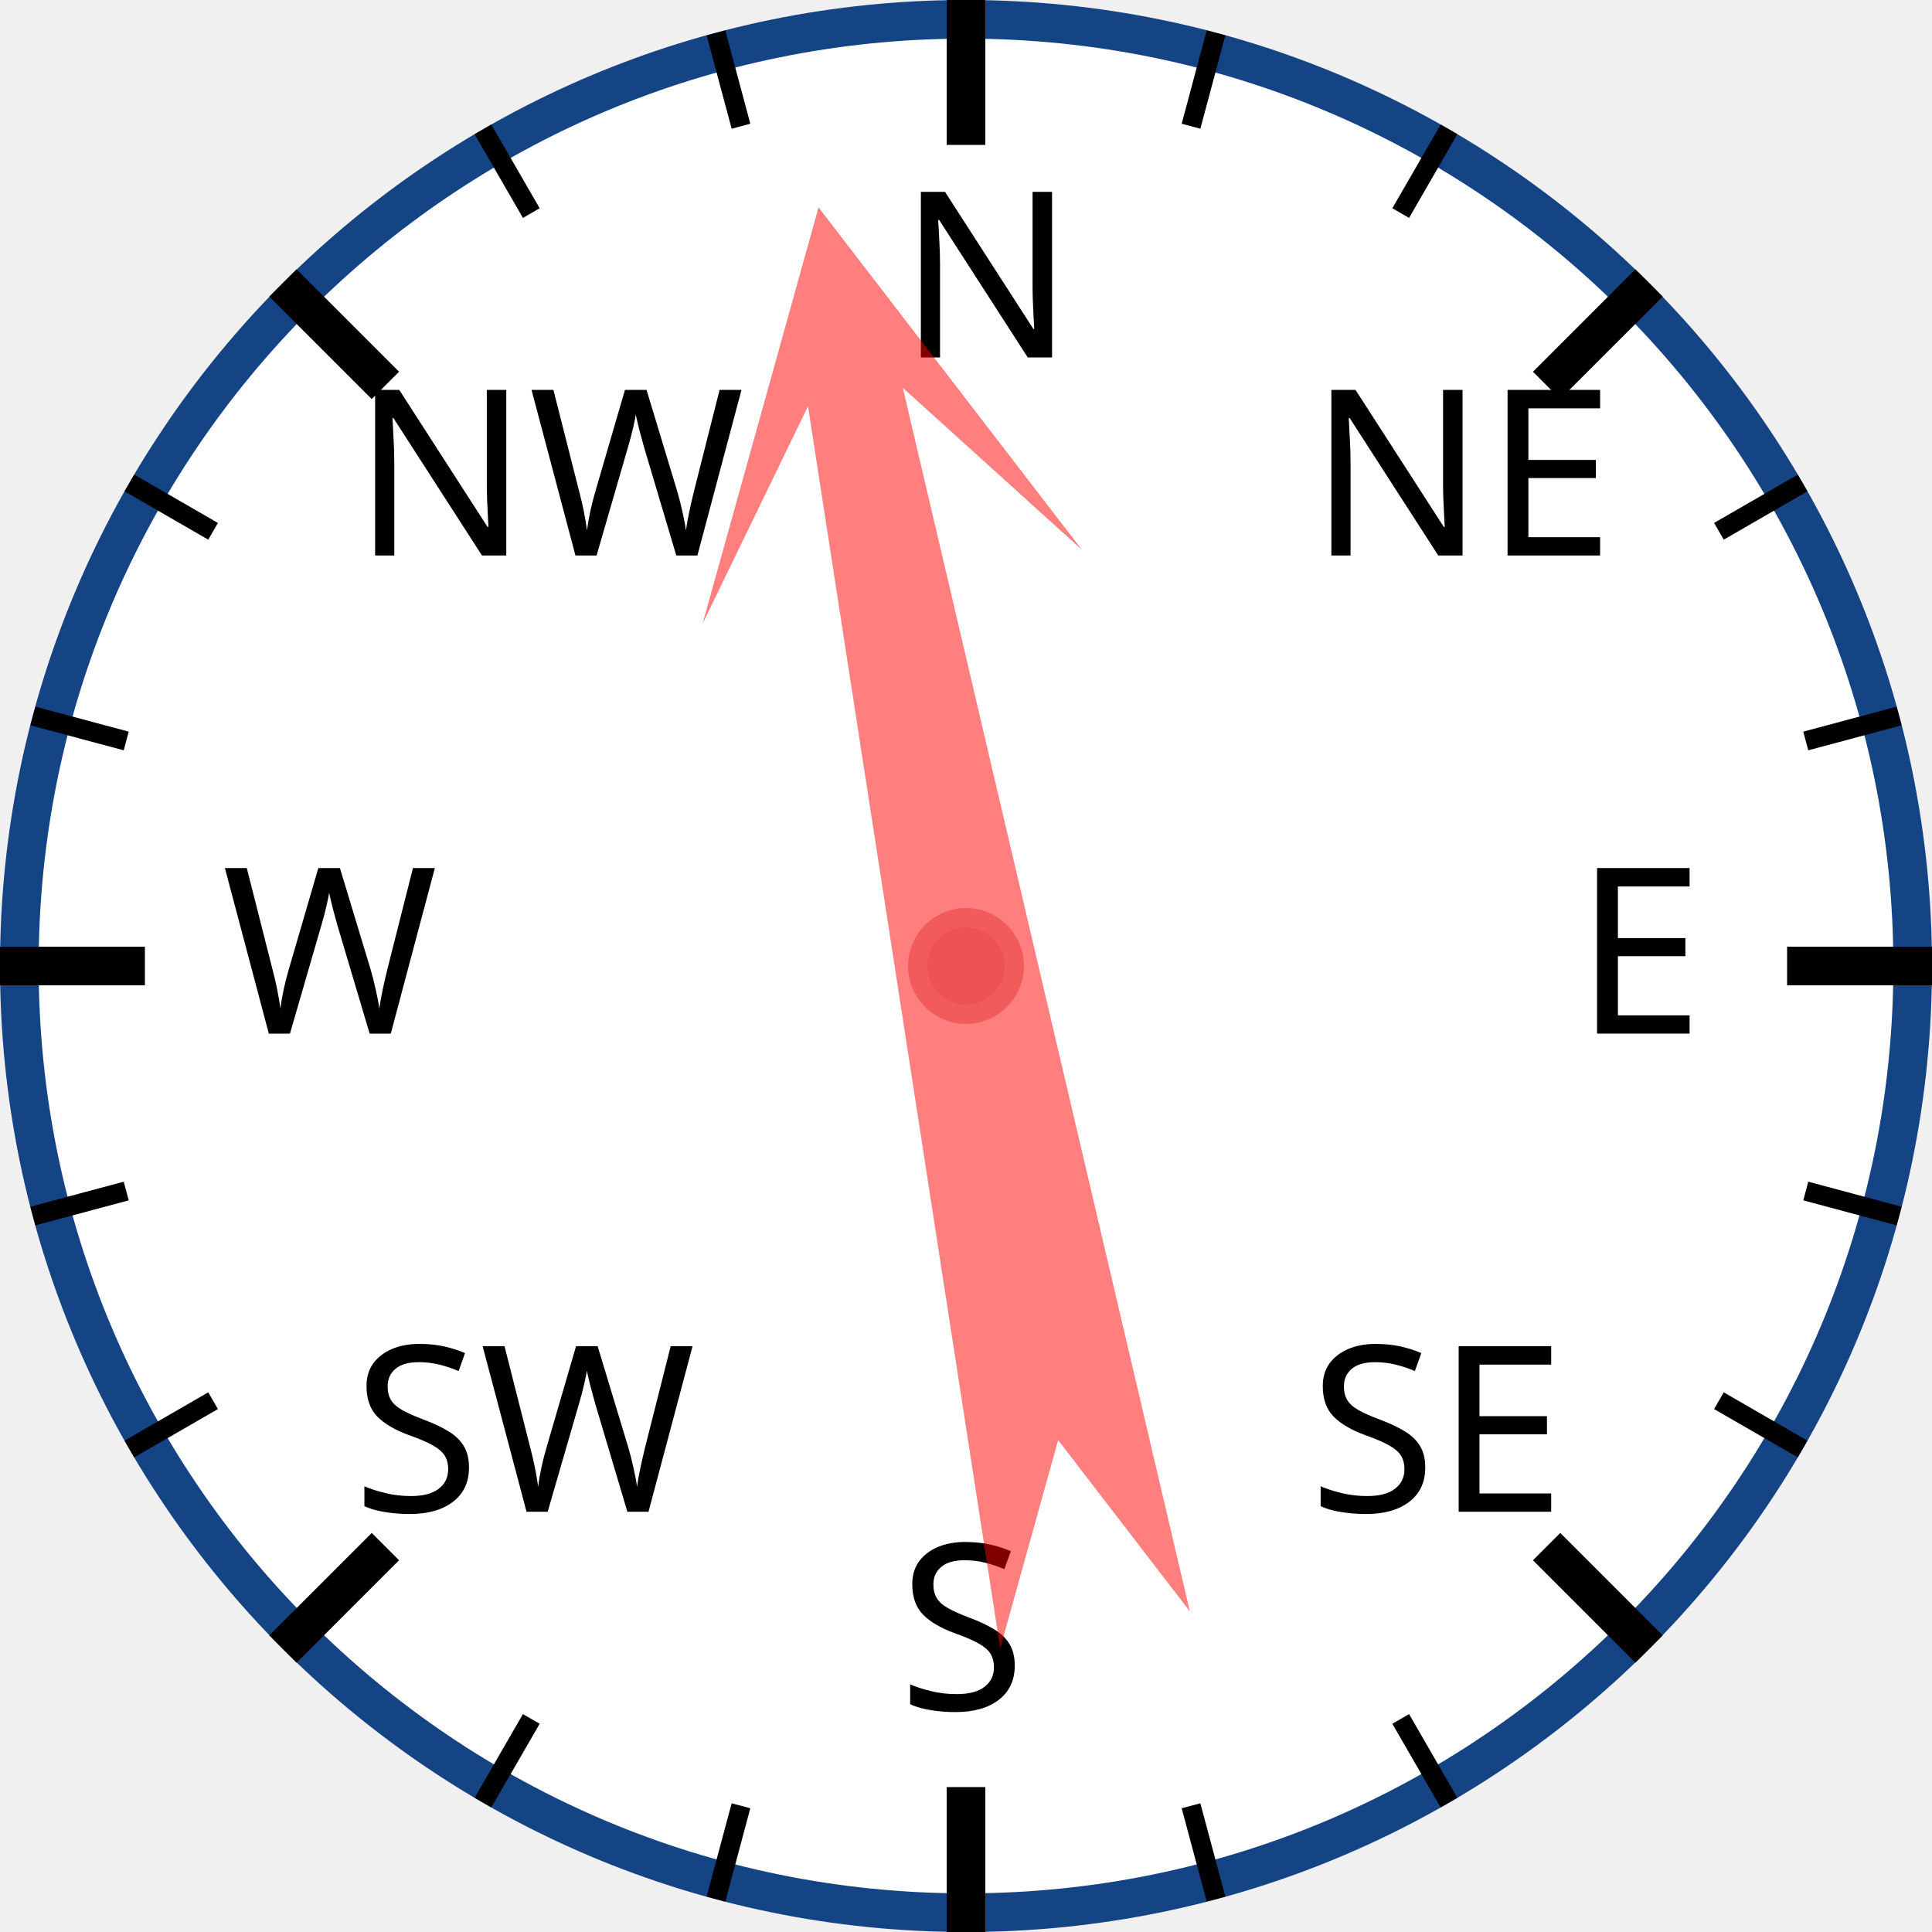
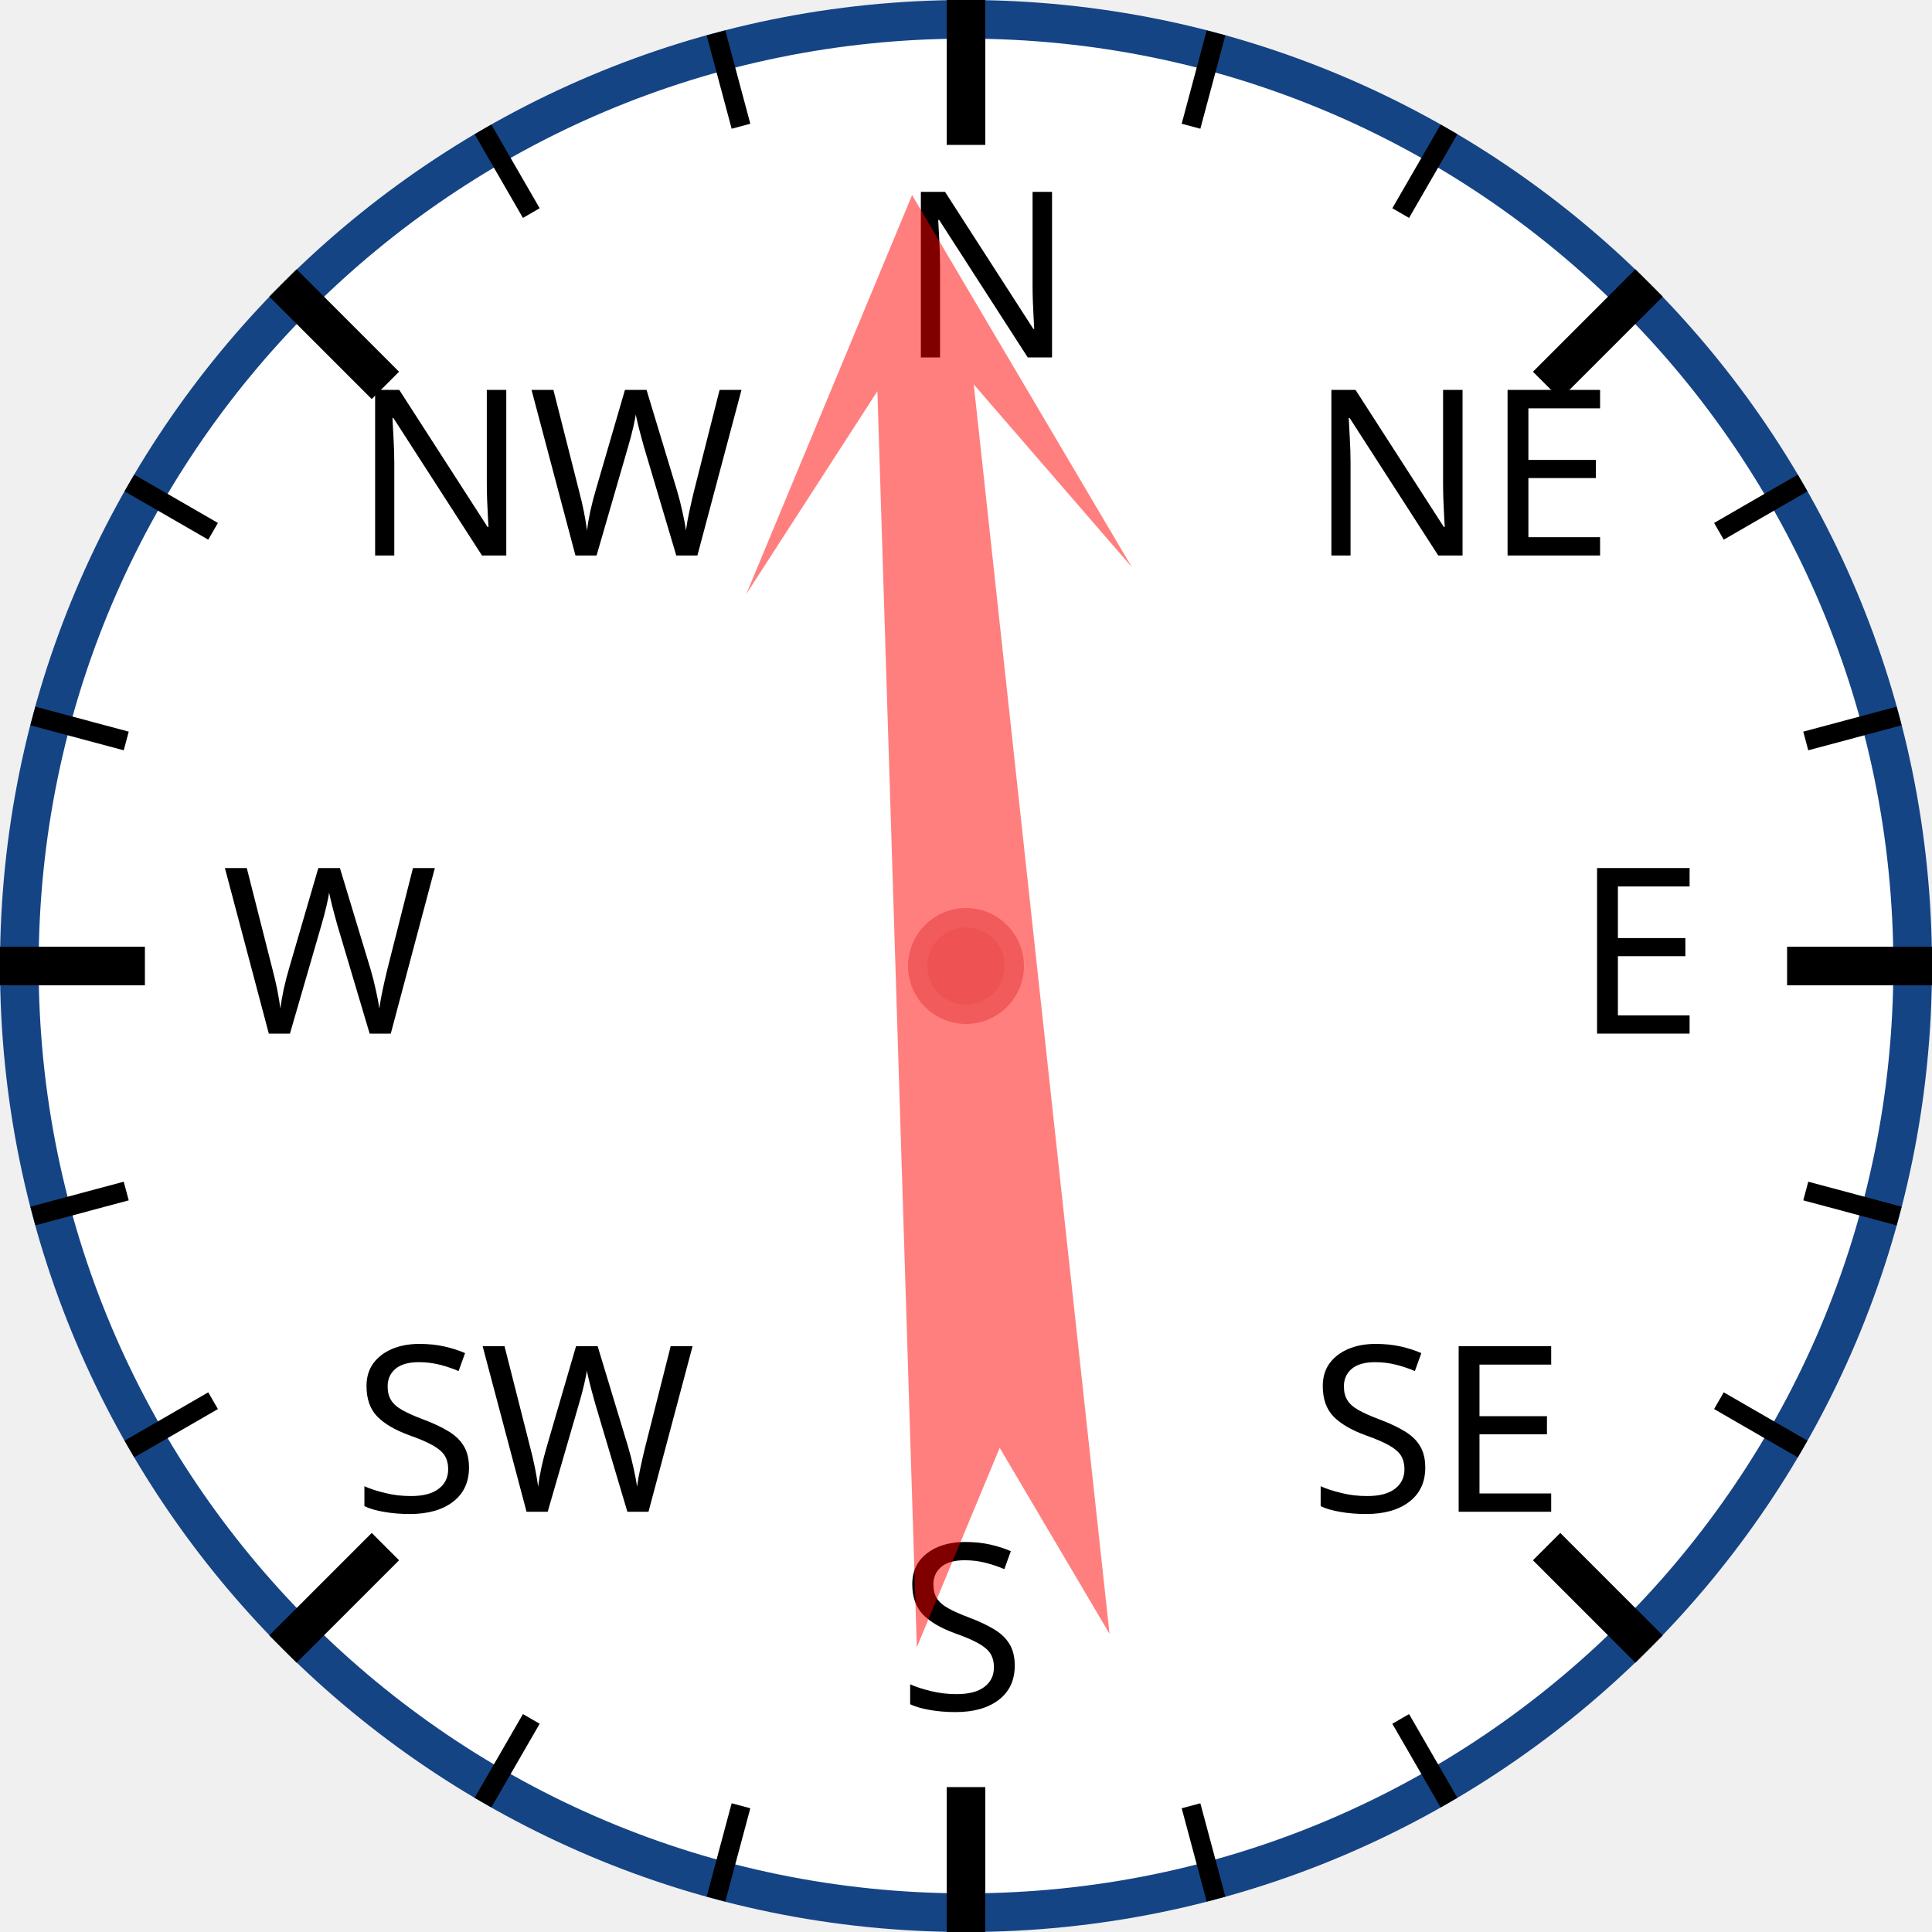
<svg xmlns="http://www.w3.org/2000/svg" width="120px" height="120px" viewBox="0 0 200 200">
  <circle cx="100" cy="100" r="98" style="fill: white; stroke: #154485; stroke-width: 4;" />
  <text x="93.0" y="37.0" style="font-family: sans-serif; font-size: 18pt;">N</text>
  <line x1="100.0" y1="0.0" x2="100.0" y2="15.0" style="stroke: black; stroke-width: 4;" />
  <line x1="74.118" y1="3.407" x2="76.706" y2="13.067" style="stroke: black; stroke-width: 2;" />
  <line x1="50" y1="13.397" x2="55" y2="22.058" style="stroke: black; stroke-width: 2;" />
  <text x="36.503" y="57.503" style="font-family: sans-serif; font-size: 18pt;">NW</text>
  <line x1="29.289" y1="29.289" x2="39.896" y2="39.896" style="stroke: black; stroke-width: 4;" />
  <line x1="13.397" y1="50" x2="22.058" y2="55" style="stroke: black; stroke-width: 2;" />
  <line x1="3.407" y1="74.118" x2="13.067" y2="76.706" style="stroke: black; stroke-width: 2;" />
  <text x="23.0" y="107.0" style="font-family: sans-serif; font-size: 18pt;">W</text>
  <line x1="0.0" y1="100.0" x2="15.0" y2="100.0" style="stroke: black; stroke-width: 4;" />
  <line x1="3.407" y1="125.882" x2="13.067" y2="123.294" style="stroke: black; stroke-width: 2;" />
  <line x1="13.397" y1="150" x2="22.058" y2="145" style="stroke: black; stroke-width: 2;" />
  <text x="36.503" y="156.497" style="font-family: sans-serif; font-size: 18pt;">SW</text>
  <line x1="29.289" y1="170.711" x2="39.896" y2="160.104" style="stroke: black; stroke-width: 4;" />
  <line x1="50" y1="186.603" x2="55" y2="177.942" style="stroke: black; stroke-width: 2;" />
  <line x1="74.118" y1="196.593" x2="76.706" y2="186.933" style="stroke: black; stroke-width: 2;" />
  <text x="93" y="177.0" style="font-family: sans-serif; font-size: 18pt;">S</text>
  <line x1="100" y1="200.0" x2="100" y2="185.0" style="stroke: black; stroke-width: 4;" />
  <line x1="125.882" y1="196.593" x2="123.294" y2="186.933" style="stroke: black; stroke-width: 2;" />
  <line x1="150.0" y1="186.603" x2="145.0" y2="177.942" style="stroke: black; stroke-width: 2;" />
  <text x="135.497" y="156.497" style="font-family: sans-serif; font-size: 18pt;">SE</text>
  <line x1="170.711" y1="170.711" x2="160.104" y2="160.104" style="stroke: black; stroke-width: 4;" />
  <line x1="186.603" y1="150" x2="177.942" y2="145" style="stroke: black; stroke-width: 2;" />
  <line x1="196.593" y1="125.882" x2="186.933" y2="123.294" style="stroke: black; stroke-width: 2;" />
  <text x="163.0" y="107" style="font-family: sans-serif; font-size: 18pt;">E</text>
  <line x1="200.0" y1="100" x2="185.0" y2="100" style="stroke: black; stroke-width: 4;" />
  <line x1="196.593" y1="74.118" x2="186.933" y2="76.706" style="stroke: black; stroke-width: 2;" />
  <line x1="186.603" y1="50" x2="177.942" y2="55" style="stroke: black; stroke-width: 2;" />
  <text x="135.497" y="57.503" style="font-family: sans-serif; font-size: 18pt;">NE</text>
  <line x1="170.711" y1="29.289" x2="160.104" y2="39.896" style="stroke: black; stroke-width: 4;" />
  <line x1="150" y1="13.397" x2="145" y2="22.058" style="stroke: black; stroke-width: 2;" />
  <line x1="125.882" y1="3.407" x2="123.294" y2="13.067" style="stroke: black; stroke-width: 2;" />
-   <polygon points="100 20 120 60 105 40 110 170 100 150 90 170 95 40 80 60" style="fill: red; fill-opacity: 0.5;" transform="rotate(349,100,100)" />
+   <polygon points="100 20 120 60 105 40 110 170 100 150 90 170 95 40 80 60" style="fill: red; fill-opacity: 0.5;" transform="rotate(356,100,100)" />
  <circle cx="100" cy="100" r="5" style="fill: #EE5252; stroke: #F25B5B; stroke-width: 2;" />
</svg>
